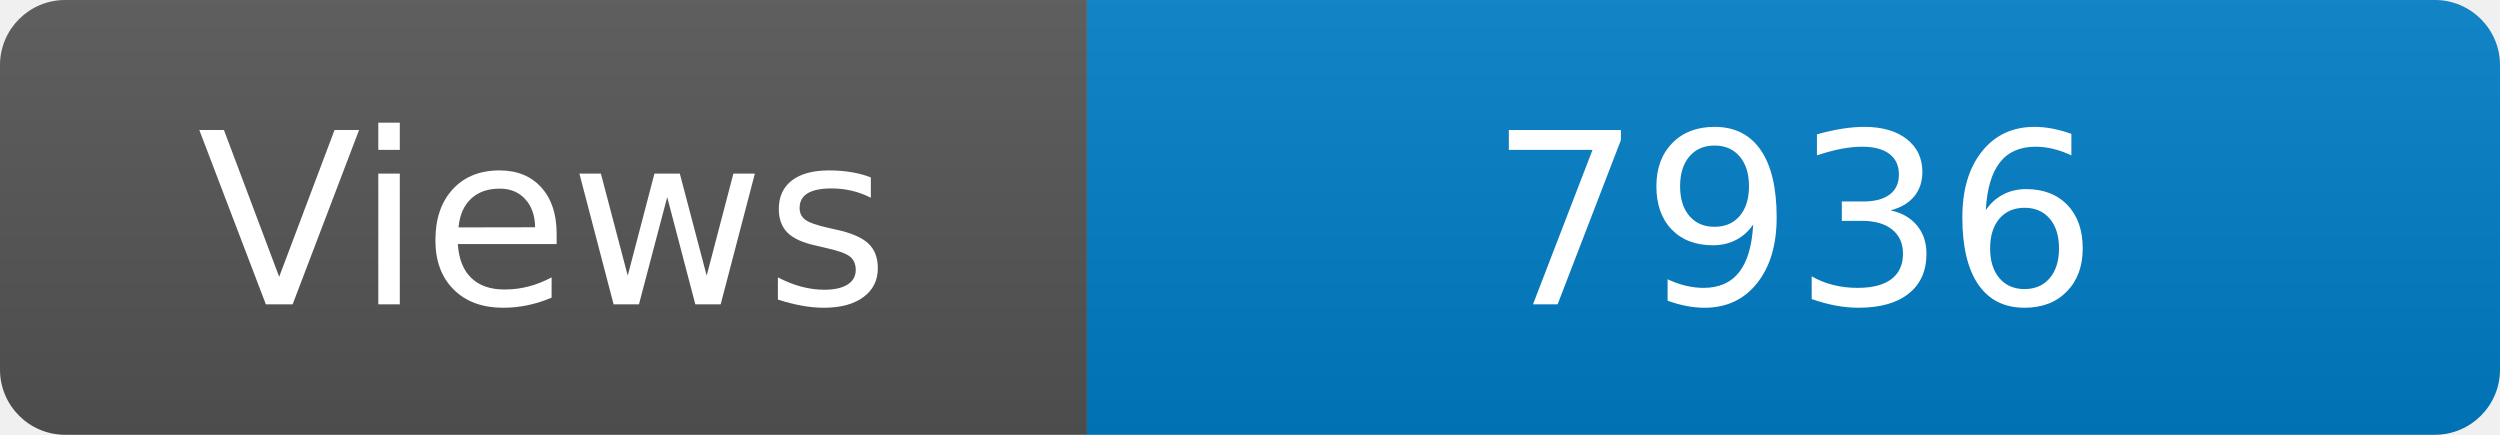
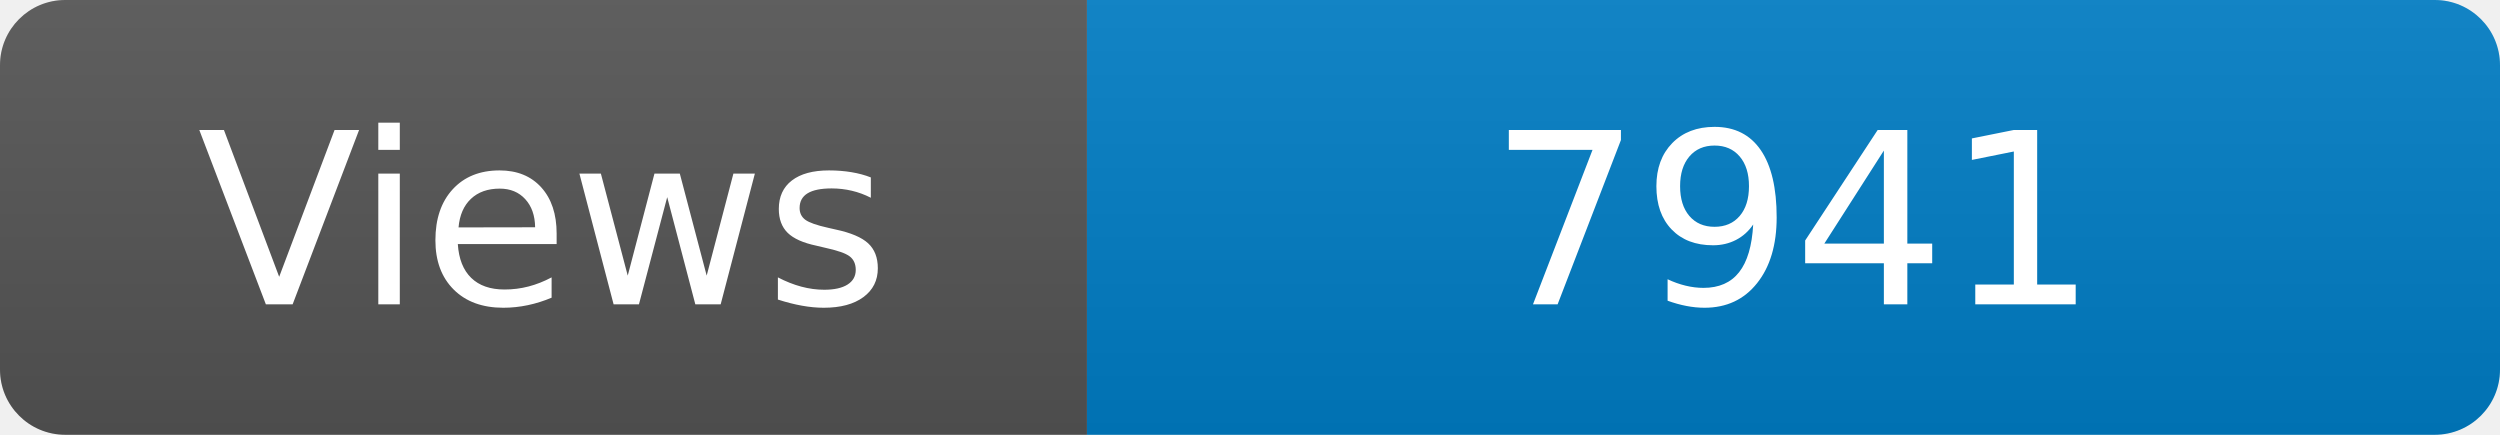
<svg xmlns="http://www.w3.org/2000/svg" width="115" height="20" role="img" aria-label="Maintained?: yes">
  <linearGradient id="s" x2="0" y2="100%">
    <stop offset="0" stop-color="#bbb" stop-opacity=".1" />
    <stop offset="1" stop-opacity=".1" />
  </linearGradient>
  <clipPath id="r">
    <rect width="115" height="20" rx="3" fill="#fff" />
  </clipPath>
  <g clip-path="url(#r)">
    <rect width="50" height="20" fill="#555" />
    <rect x="50" width="160" height="20" fill="#007ec6" />
    <rect width="115" height="20" fill="url(#s)" />
  </g>
  <g fill="#fff" text-anchor="middle" font-family="Verdana,Geneva,DejaVu Sans,sans-serif" font-size="110">
    <text x="250" y="140" transform="scale(.1)" fill="#fff">Views</text>
-     <text x="825" y="140" transform="scale(.1)" fill="#fff">7936</text>
+     <text x="825" y="140" transform="scale(.1)" fill="#fff">7941</text>
  </g>
</svg>
